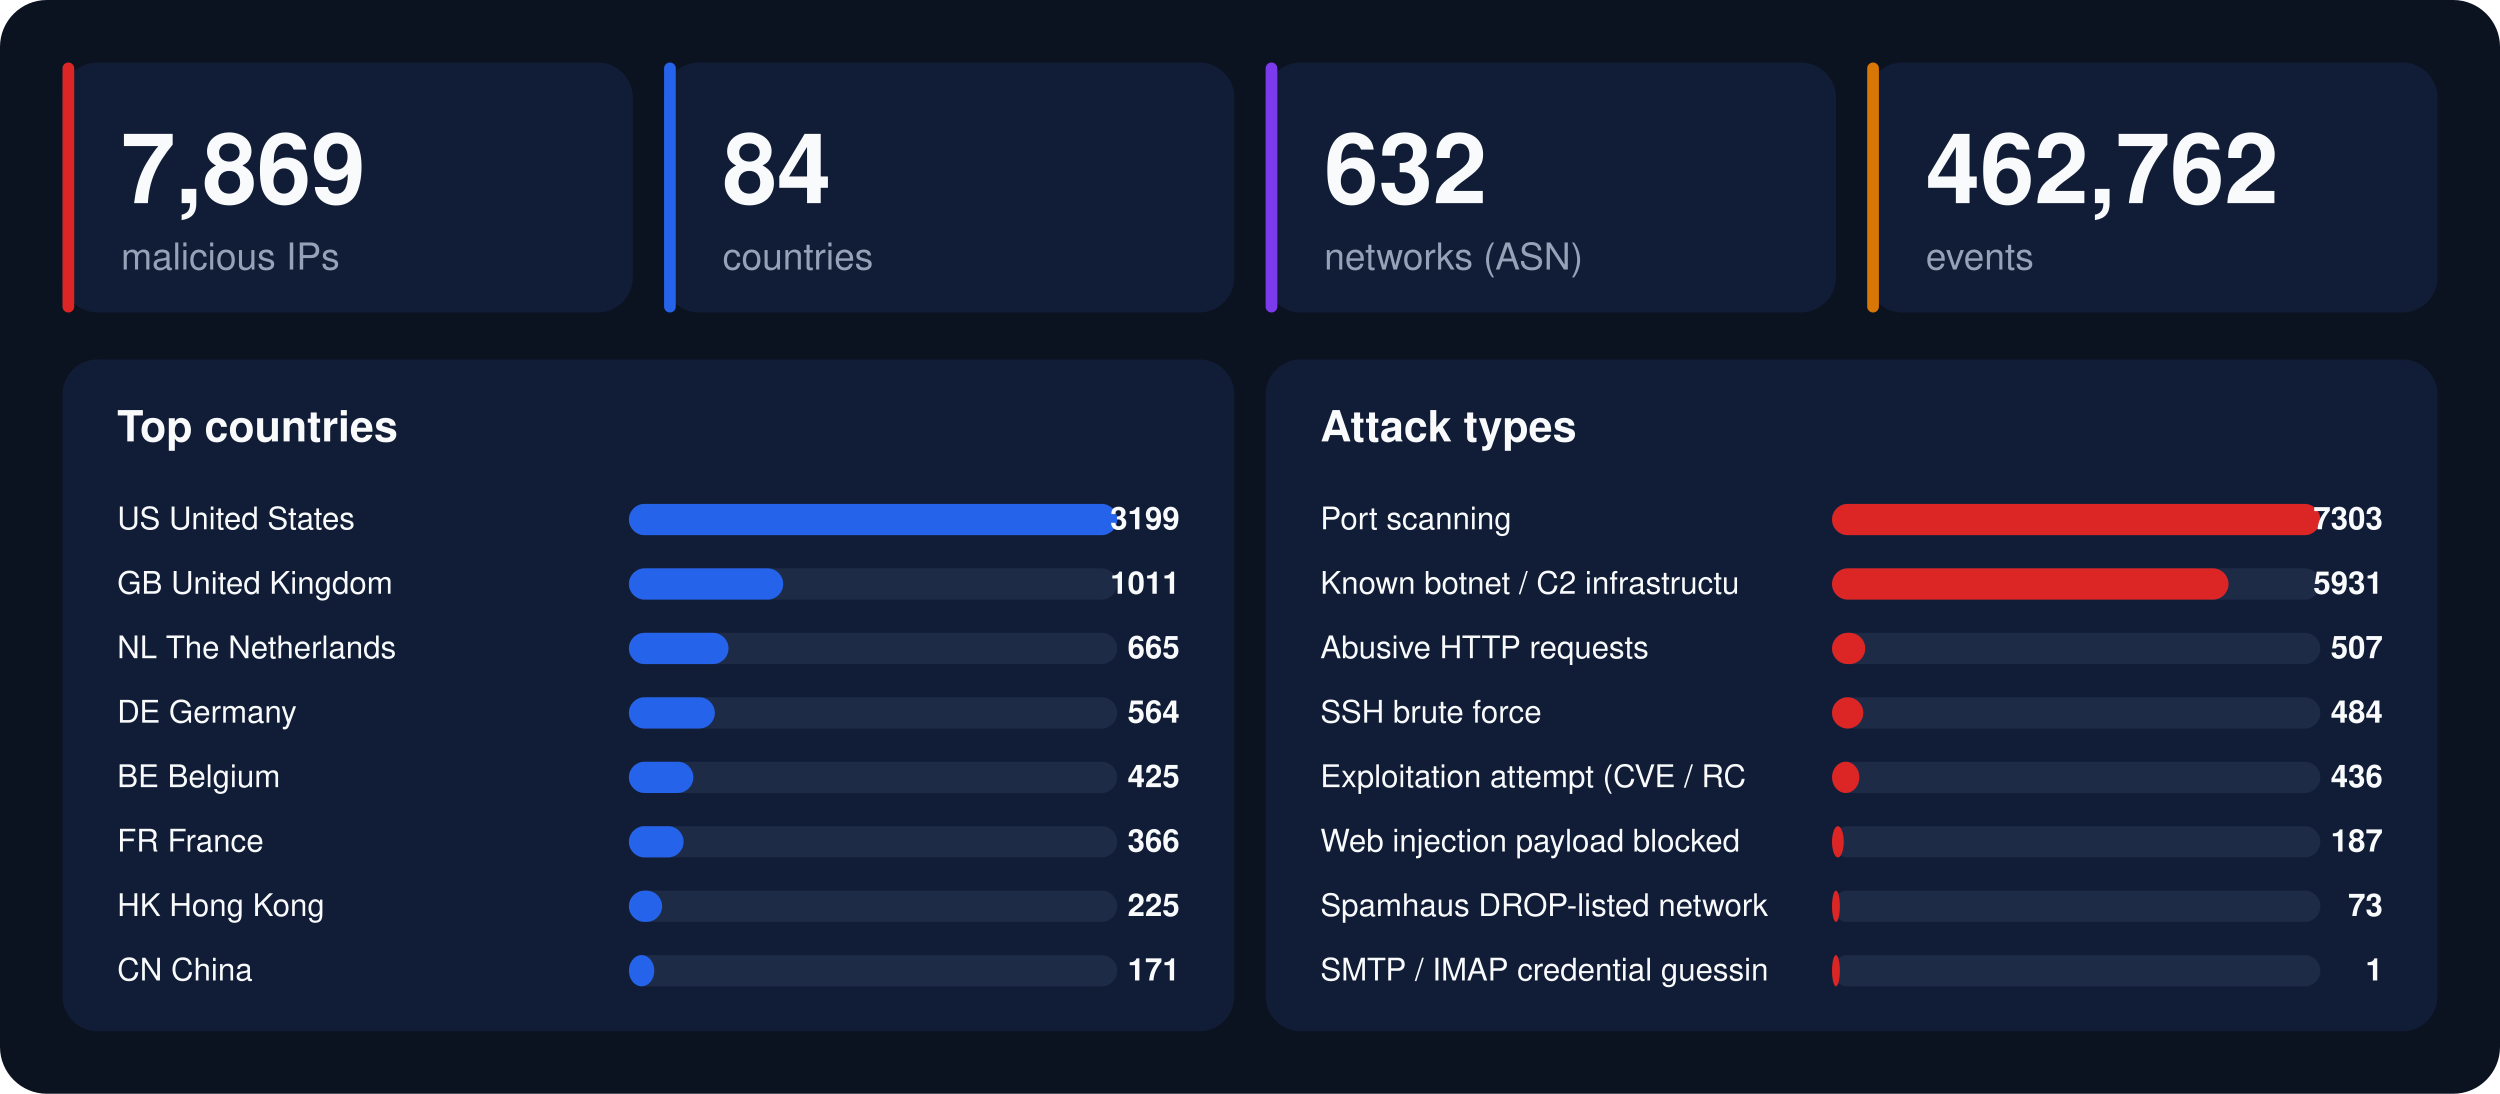
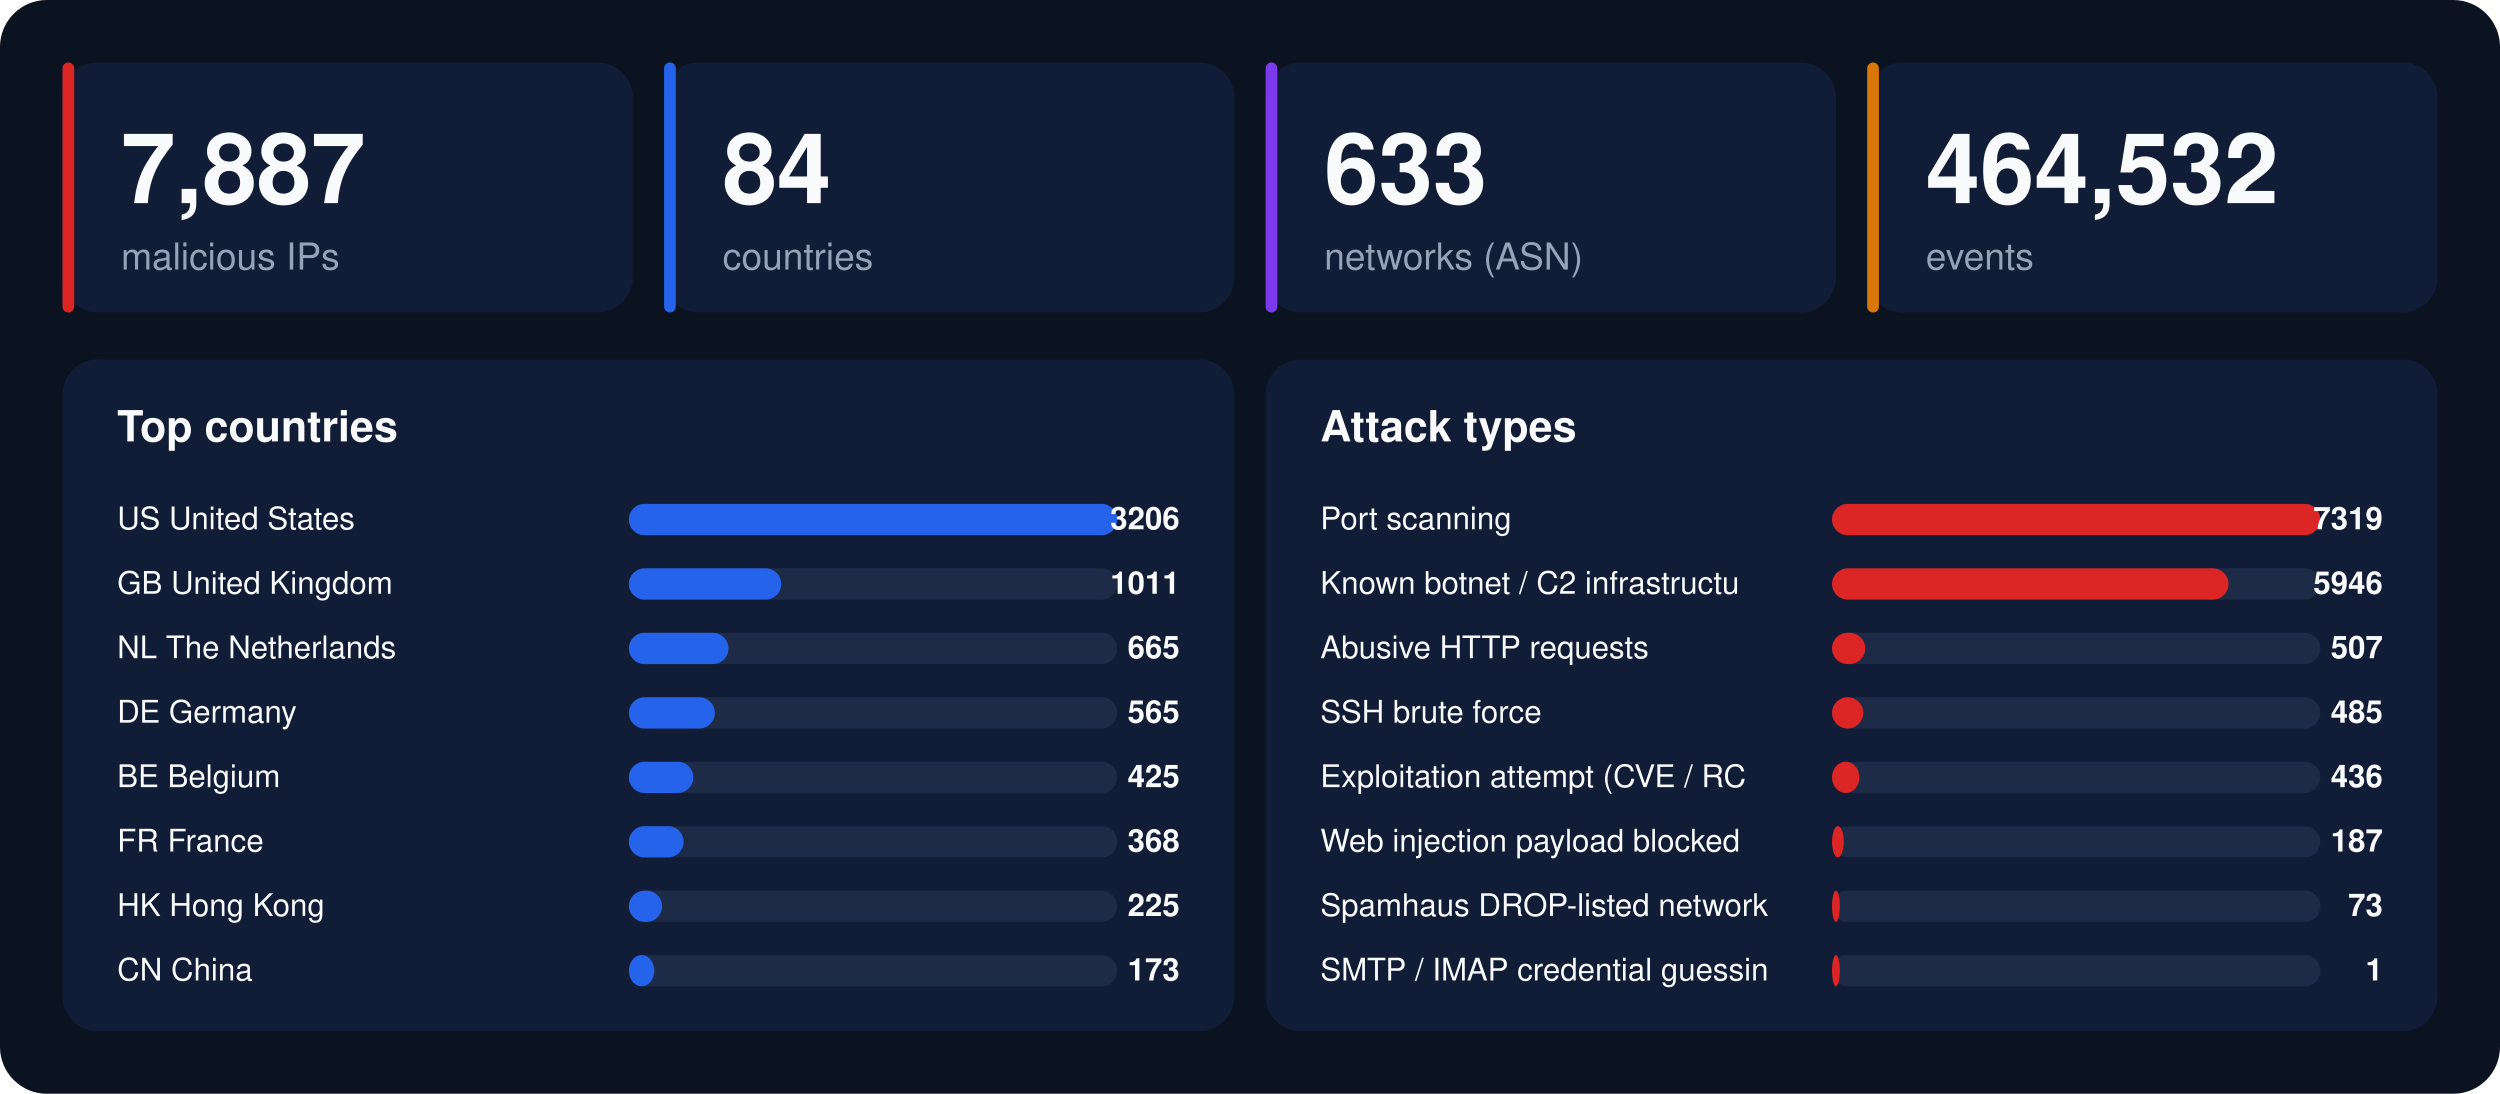
<svg xmlns="http://www.w3.org/2000/svg" width="1280" height="560" viewBox="0 0 1280 560" font-family="-apple-system,BlinkMacSystemFont,'Segoe UI',Helvetica,Arial,sans-serif">
  <rect width="1280" height="560" rx="24" fill="#0b1220" />
  <rect x="32" y="32" width="292" height="128" rx="18" fill="#111d36" />
  <rect x="32" y="32" width="6" height="128" rx="3" fill="#dc2626" />
-   <text x="62" y="104" font-size="50" font-weight="800" fill="#f8fafc">7,869</text>
+   <text x="62" y="104" font-size="50" font-weight="800" fill="#f8fafc">7,887</text>
  <text x="62" y="138" font-size="19" fill="#94a3b8">malicious IPs</text>
  <rect x="340" y="32" width="292" height="128" rx="18" fill="#111d36" />
  <rect x="340" y="32" width="6" height="128" rx="3" fill="#2563eb" />
  <text x="370" y="104" font-size="50" font-weight="800" fill="#f8fafc">84</text>
  <text x="370" y="138" font-size="19" fill="#94a3b8">countries</text>
  <rect x="648" y="32" width="292" height="128" rx="18" fill="#111d36" />
  <rect x="648" y="32" width="6" height="128" rx="3" fill="#7c3aed" />
-   <text x="678" y="104" font-size="50" font-weight="800" fill="#f8fafc">632</text>
+   <text x="678" y="104" font-size="50" font-weight="800" fill="#f8fafc">633</text>
  <text x="678" y="138" font-size="19" fill="#94a3b8">networks (ASN)</text>
  <rect x="956" y="32" width="292" height="128" rx="18" fill="#111d36" />
  <rect x="956" y="32" width="6" height="128" rx="3" fill="#d97706" />
-   <text x="986" y="104" font-size="50" font-weight="800" fill="#f8fafc">462,762</text>
+   <text x="986" y="104" font-size="50" font-weight="800" fill="#f8fafc">464,532</text>
  <text x="986" y="138" font-size="19" fill="#94a3b8">events</text>
  <rect x="32" y="184" width="600" height="344" rx="18" fill="#111d36" />
  <text x="60" y="226" font-size="22" font-weight="700" fill="#f8fafc">Top countries</text>
  <text x="60" y="271" font-size="16" fill="#f8fafc">US  United States</text>
  <rect x="322" y="258" width="250" height="16" rx="8" fill="#1e2b47" />
  <rect x="322" y="258" width="250" height="16" rx="8" fill="#2563eb" />
-   <text x="604" y="271" font-size="16" font-weight="700" text-anchor="end" fill="#f8fafc">3199</text>
+   <text x="604" y="271" font-size="16" font-weight="700" text-anchor="end" fill="#f8fafc">3206</text>
  <text x="60" y="304" font-size="16" fill="#f8fafc">GB  United Kingdom</text>
  <rect x="322" y="291" width="250" height="16" rx="8" fill="#1e2b47" />
-   <rect x="322" y="291" width="79" height="16" rx="8" fill="#2563eb" />
+   <rect x="322" y="291" width="78" height="16" rx="8" fill="#2563eb" />
  <text x="604" y="304" font-size="16" font-weight="700" text-anchor="end" fill="#f8fafc">1011</text>
  <text x="60" y="337" font-size="16" fill="#f8fafc">NL  The Netherlands</text>
  <rect x="322" y="324" width="250" height="16" rx="8" fill="#1e2b47" />
  <rect x="322" y="324" width="51" height="16" rx="8" fill="#2563eb" />
  <text x="604" y="337" font-size="16" font-weight="700" text-anchor="end" fill="#f8fafc">665</text>
  <text x="60" y="370" font-size="16" fill="#f8fafc">DE  Germany</text>
  <rect x="322" y="357" width="250" height="16" rx="8" fill="#1e2b47" />
  <rect x="322" y="357" width="44" height="16" rx="8" fill="#2563eb" />
-   <text x="604" y="370" font-size="16" font-weight="700" text-anchor="end" fill="#f8fafc">564</text>
+   <text x="604" y="370" font-size="16" font-weight="700" text-anchor="end" fill="#f8fafc">565</text>
  <text x="60" y="403" font-size="16" fill="#f8fafc">BE  Belgium</text>
  <rect x="322" y="390" width="250" height="16" rx="8" fill="#1e2b47" />
  <rect x="322" y="390" width="33" height="16" rx="8" fill="#2563eb" />
  <text x="604" y="403" font-size="16" font-weight="700" text-anchor="end" fill="#f8fafc">425</text>
  <text x="60" y="436" font-size="16" fill="#f8fafc">FR  France</text>
  <rect x="322" y="423" width="250" height="16" rx="8" fill="#1e2b47" />
  <rect x="322" y="423" width="28" height="16" rx="8" fill="#2563eb" />
-   <text x="604" y="436" font-size="16" font-weight="700" text-anchor="end" fill="#f8fafc">366</text>
+   <text x="604" y="436" font-size="16" font-weight="700" text-anchor="end" fill="#f8fafc">368</text>
  <text x="60" y="469" font-size="16" fill="#f8fafc">HK  Hong Kong</text>
  <rect x="322" y="456" width="250" height="16" rx="8" fill="#1e2b47" />
  <rect x="322" y="456" width="17" height="16" rx="8" fill="#2563eb" />
  <text x="604" y="469" font-size="16" font-weight="700" text-anchor="end" fill="#f8fafc">225</text>
  <text x="60" y="502" font-size="16" fill="#f8fafc">CN  China</text>
  <rect x="322" y="489" width="250" height="16" rx="8" fill="#1e2b47" />
  <rect x="322" y="489" width="13" height="16" rx="8" fill="#2563eb" />
-   <text x="604" y="502" font-size="16" font-weight="700" text-anchor="end" fill="#f8fafc">171</text>
+   <text x="604" y="502" font-size="16" font-weight="700" text-anchor="end" fill="#f8fafc">173</text>
  <rect x="648" y="184" width="600" height="344" rx="18" fill="#111d36" />
  <text x="676" y="226" font-size="22" font-weight="700" fill="#f8fafc">Attack types</text>
  <text x="676" y="271" font-size="16" fill="#f8fafc">Port scanning</text>
  <rect x="938" y="258" width="250" height="16" rx="8" fill="#1e2b47" />
  <rect x="938" y="258" width="250" height="16" rx="8" fill="#dc2626" />
-   <text x="1220" y="271" font-size="16" font-weight="700" text-anchor="end" fill="#f8fafc">7303</text>
+   <text x="1220" y="271" font-size="16" font-weight="700" text-anchor="end" fill="#f8fafc">7319</text>
  <text x="676" y="304" font-size="16" fill="#f8fafc">Known botnet / C2 infrastructu</text>
  <rect x="938" y="291" width="250" height="16" rx="8" fill="#1e2b47" />
  <rect x="938" y="291" width="203" height="16" rx="8" fill="#dc2626" />
-   <text x="1220" y="304" font-size="16" font-weight="700" text-anchor="end" fill="#f8fafc">5931</text>
+   <text x="1220" y="304" font-size="16" font-weight="700" text-anchor="end" fill="#f8fafc">5946</text>
  <text x="676" y="337" font-size="16" fill="#f8fafc">Abusive HTTP requests</text>
  <rect x="938" y="324" width="250" height="16" rx="8" fill="#1e2b47" />
  <rect x="938" y="324" width="17" height="16" rx="8" fill="#dc2626" />
  <text x="1220" y="337" font-size="16" font-weight="700" text-anchor="end" fill="#f8fafc">507</text>
  <text x="676" y="370" font-size="16" fill="#f8fafc">SSH brute force</text>
  <rect x="938" y="357" width="250" height="16" rx="8" fill="#1e2b47" />
  <rect x="938" y="357" width="16" height="16" rx="8" fill="#dc2626" />
-   <text x="1220" y="370" font-size="16" font-weight="700" text-anchor="end" fill="#f8fafc">484</text>
+   <text x="1220" y="370" font-size="16" font-weight="700" text-anchor="end" fill="#f8fafc">485</text>
  <text x="676" y="403" font-size="16" fill="#f8fafc">Exploitation attempt (CVE / RC</text>
  <rect x="938" y="390" width="250" height="16" rx="8" fill="#1e2b47" />
  <rect x="938" y="390" width="14" height="16" rx="8" fill="#dc2626" />
  <text x="1220" y="403" font-size="16" font-weight="700" text-anchor="end" fill="#f8fafc">436</text>
  <text x="676" y="436" font-size="16" fill="#f8fafc">Web injection payload blocked </text>
  <rect x="938" y="423" width="250" height="16" rx="8" fill="#1e2b47" />
  <rect x="938" y="423" width="6" height="16" rx="8" fill="#dc2626" />
  <text x="1220" y="436" font-size="16" font-weight="700" text-anchor="end" fill="#f8fafc">187</text>
  <text x="676" y="469" font-size="16" fill="#f8fafc">Spamhaus DROP-listed network</text>
  <rect x="938" y="456" width="250" height="16" rx="8" fill="#1e2b47" />
  <rect x="938" y="456" width="4" height="16" rx="8" fill="#dc2626" />
  <text x="1220" y="469" font-size="16" font-weight="700" text-anchor="end" fill="#f8fafc">73</text>
  <text x="676" y="502" font-size="16" fill="#f8fafc">SMTP / IMAP credential guessin</text>
  <rect x="938" y="489" width="250" height="16" rx="8" fill="#1e2b47" />
  <rect x="938" y="489" width="4" height="16" rx="8" fill="#dc2626" />
  <text x="1220" y="502" font-size="16" font-weight="700" text-anchor="end" fill="#f8fafc">1</text>
</svg>
